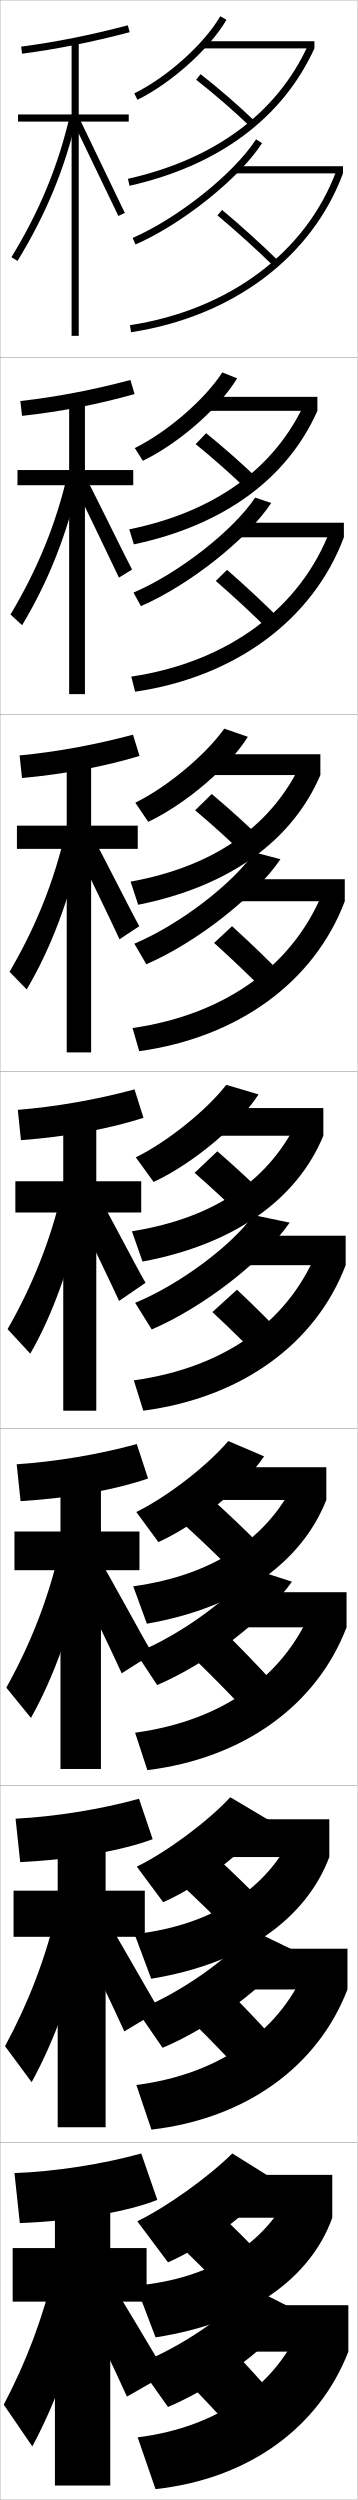
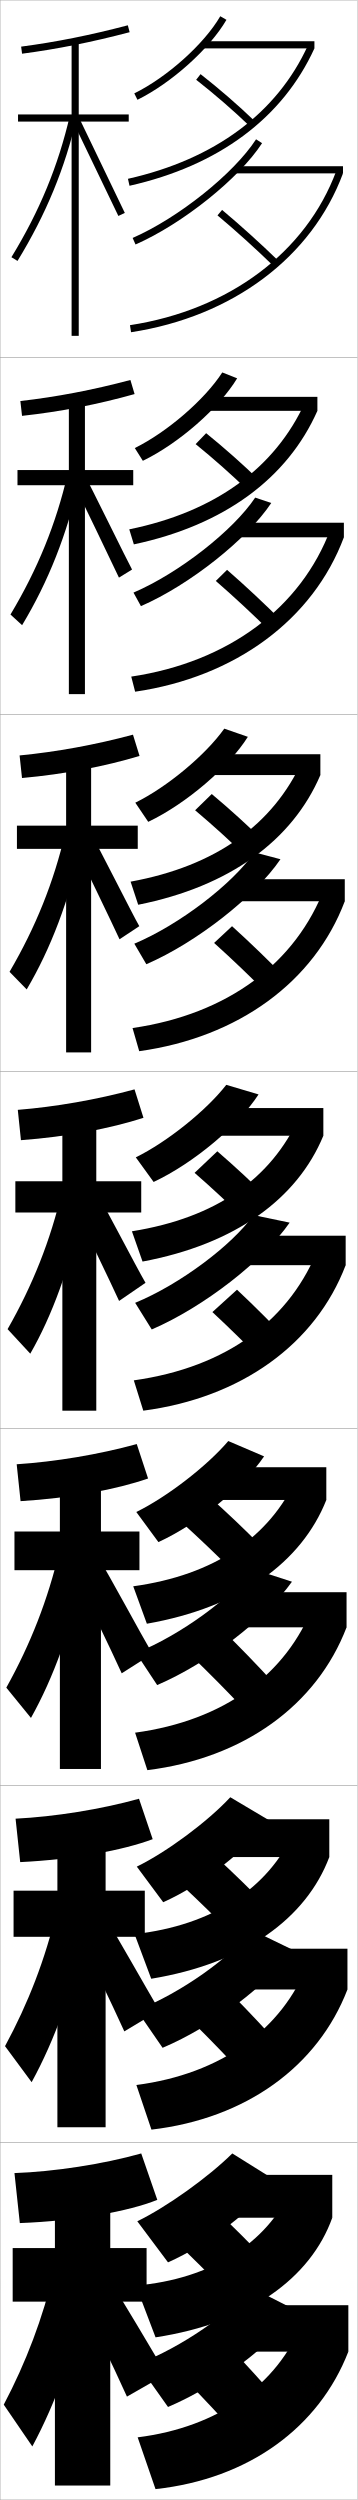
<svg xmlns="http://www.w3.org/2000/svg" width="100.1" height="700.1" viewBox="0 0 100.1 700.1" overflow="visible" enable-background="new 0 0 100.1 700.1" xml:space="preserve">
  <g id="glyphs">
    <g>
      <rect x="0.05" y="0.05" fill="none" stroke="#999999" stroke-width="0.1" width="100" height="100" />
      <rect x="0.05" y="100.05" fill="none" stroke="#999999" stroke-width="0.1" width="100" height="100" />
      <rect x="0.05" y="200.05" fill="none" stroke="#999999" stroke-width="0.1" width="100" height="100" />
      <rect x="0.05" y="300.05" fill="none" stroke="#999999" stroke-width="0.1" width="100" height="100" />
      <rect x="0.05" y="400.05" fill="none" stroke="#999999" stroke-width="0.1" width="100" height="100" />
      <rect x="0.05" y="500.05" fill="none" stroke="#999999" stroke-width="0.1" width="100" height="100" />
      <rect x="0.05" y="600.05" fill="none" stroke="#999999" stroke-width="0.1" width="100" height="100" />
    </g>
    <path d="M53.502,463.638c4.915,4.719,10.316,10.189,14.815,14.984l8.465-7.145     c-4.53-4.985-9.881-10.517-14.852-15.35L53.502,463.638z" />
    <path d="M50.677,426.146c4.756,4.294,10.041,9.321,14.309,13.645l8.128-6.814     c-4.339-4.465-9.491-9.341-14.358-13.688L50.677,426.146z" />
    <g>
      <g>
        <polygon points="36.05,32.05 22.05,32.05 22.05,11.55 20.05,11.55        20.05,32.05 5.05,32.05 5.05,34.05 20.05,34.05 20.05,94.05        22.05,94.05 22.05,34.05 36.05,34.05 " />
        <path d="M5.919,13.059l0.262,1.982c9.924-1.313,19.496-3.228,30.123-6.024       l-0.508-1.934C25.251,9.857,15.757,11.757,5.919,13.059z" />
        <path d="M3.196,72.028l1.707,1.043c8.007-13.11,13.288-25.914,16.621-40.296       l-1.949-0.451C16.293,46.491,11.088,59.107,3.196,72.028z" />
        <polygon points="20.651,34.488 33.146,60.477 34.954,59.623 22.448,33.611 " />
      </g>
      <g>
-         <polygon points="4.896,131.633 4.896,135.883 19.367,135.883 19.367,194.383        23.784,194.383 23.784,135.883 37.312,135.883 37.312,131.633 23.784,131.633        23.784,111.883 19.367,111.883 19.367,131.633 " />
+         <polygon points="4.896,131.633 4.896,135.883 19.284,135.883 19.284,194.383        23.784,194.383 23.784,135.883 37.312,135.883 37.312,131.633 23.784,131.633        23.784,111.883 19.284,111.883 19.284,131.633 " />
        <path d="M5.703,112.307l0.468,4.152c10.919-1.192,21.355-3.244,31.52-6.104       l-1.173-3.944C25.942,109.227,15.75,111.158,5.703,112.307z" />
        <path d="M2.934,172.091l3.256,2.985c7.348-12.239,12.56-25.296,16.101-40.914       l-3.361-1.409C15.674,146.772,10.545,159.36,2.934,172.091z" />
        <path d="M33.309,161.756l3.673-2.262c-0.874-1.488-12.268-24.779-13.337-26.543       l-3.081,2.314C21.376,136.845,32.552,160.086,33.309,161.756z" />
      </g>
      <g>
-         <polygon points="4.741,231.217 4.741,237.716 18.684,237.716 18.684,294.716        25.518,294.716 25.518,237.716 38.575,237.716 38.575,231.217 25.518,231.217        25.518,212.216 18.684,212.216 18.684,231.217 " />
+         <polygon points="4.741,231.217 4.741,237.716 18.517,237.716 18.517,294.716        25.518,294.716 25.518,237.716 38.575,237.716 38.575,231.217 25.518,231.217        25.518,212.216 18.517,212.216 18.517,231.217 " />
        <path d="M5.487,211.555l0.674,6.322c11.915-1.071,23.214-3.259,32.916-6.183       l-1.838-5.956C26.632,208.595,15.743,210.559,5.487,211.555z" />
        <path d="M2.672,272.152l4.805,4.929c6.689-11.368,11.833-24.677,15.581-41.531       l-4.773-2.367C15.056,247.054,10.001,259.614,2.672,272.152z" />
        <path d="M33.472,263.035l5.539-3.669c-1.748-2.977-12.03-23.547-14.17-27.074       l-4.365,3.751C22.101,239.202,31.958,259.695,33.472,263.035z" />
      </g>
      <g>
-         <polygon points="4.3,330.8 4.3,339.55 17.714,339.55 17.714,395.05        26.964,395.05 26.964,339.55 39.55,339.55 39.55,330.8 26.964,330.8        26.964,312.55 17.714,312.55 17.714,330.8 " />
+         <polygon points="4.3,330.8 4.3,339.55 17.464,339.55 17.464,395.05        26.964,395.05 26.964,339.55 39.55,339.55 39.55,330.8 26.964,330.8        26.964,312.55 17.464,312.55 17.464,330.8 " />
        <path d="M4.983,310.804l0.881,8.491c12.91-0.95,25.073-3.275,34.312-6.262       l-2.504-7.967C27.036,307.964,15.448,309.96,4.983,310.804z" />
        <path d="M2.123,372.214l6.354,6.872c6.03-10.497,11.104-24.059,15.061-42.148       l-6.185-3.325C14.149,347.336,9.171,359.867,2.123,372.214z" />
        <path d="M33.348,364.313l7.403-5.077c-2.621-4.465-11.792-22.315-15.002-27.605       l-5.648,5.188C22.538,341.559,31.077,359.305,33.348,364.313z" />
      </g>
    </g>
    <g>
      <path d="M37.147,66.634l0.804,1.832C51.085,62.709,66.981,49.98,73.39,40.094      l-1.68-1.088C65.483,48.616,49.979,61.01,37.147,66.634z" />
      <rect x="66.05" y="46.55" width="30" height="2" />
      <path d="M60.907,60.316c5.057,4.241,10.688,9.326,15.445,13.951l1.395-1.435      c-4.793-4.657-10.463-9.777-15.555-14.049L60.907,60.316z" />
      <path d="M36.398,91.062l0.302,1.977c28.46-4.364,50.646-20.999,59.35-44.488      l-1.875-0.695C85.728,70.653,64.128,86.809,36.398,91.062z" />
    </g>
    <g>
      <path d="M39.465,169.745c13.655-5.953,29.777-18.766,36.499-28.889l-4.499-1.51      c-6.13,9.199-21.324,21.125-34.084,26.606L39.465,169.745z" />
      <rect x="66.299" y="146.383" width="30" height="4.083" />
      <path d="M78.963,173.952c-4.727-4.739-10.317-9.962-15.378-14.374l-3.154,3.11      c5.021,4.361,10.595,9.542,15.288,14.209L78.963,173.952z" />
      <path d="M36.756,189.476l1.085,4.23c28.076-4.106,49.838-20.181,58.458-43.24      l-3.729-2.33C84.321,170.188,63.954,185.417,36.756,189.476z" />
    </g>
    <g>
      <path d="M40.979,270.024c14.178-6.148,30.524-19.045,37.56-29.404l-7.317-1.934      c-6.034,8.788-20.917,20.245-33.607,25.585L40.979,270.024z" />
      <rect x="66.55" y="246.216" width="30" height="6.167" />
      <path d="M80.181,274.072c-4.662-4.821-10.171-10.147-15.202-14.699l-5.024,4.688      c4.986,4.48,10.502,9.758,15.13,14.467L80.181,274.072z" />
      <path d="M37.115,287.891l1.869,6.485c27.693-3.848,49.03-19.363,57.566-41.992      l-5.583-3.964C82.915,269.723,63.782,284.027,37.115,287.891z" />
    </g>
    <g>
      <path d="M42.493,372.304c14.699-6.344,31.271-19.325,38.62-29.92l-10.136-2.106      c-5.938,8.377-20.51,19.365-33.129,24.564L42.493,372.304z" />
      <rect x="66.8" y="346.05" width="30" height="8.25" />
      <path d="M81.397,376.191c-4.596-4.903-10.025-10.332-15.026-15.024l-6.893,6.266      c4.95,4.6,10.409,9.974,14.973,14.726L81.397,376.191z" />
      <path d="M37.474,386.556l2.652,8.488c27.309-3.589,48.222-18.545,56.674-40.744      l-7.438-5.348C81.509,369.508,63.608,382.886,37.474,386.556z" />
    </g>
    <path d="M44.012,471.886c14.486-6.224,30.454-18.644,37.747-28.947l-11.025-3.57     c-5.84,7.966-20.103,18.484-32.651,23.543L44.012,471.886z" />
    <rect x="67.049" y="445.883" width="30" height="9.833" />
    <path d="M37.832,485.22l3.435,10.493c26.926-3.343,47.414-18.136,55.782-39.997     l-9.292-6.231C80.253,468.897,62.82,481.831,37.832,485.22z" />
    <path d="M45.531,573.468c14.129-5.98,29.339-17.603,36.504-27.414l-11.546-5.595     c-5.744,7.555-19.696,17.604-32.173,22.521L45.531,573.468z" />
    <rect x="67.3" y="545.717" width="30" height="11.416" />
    <path d="M79.499,574.097c-4.464-5.067-9.735-10.701-14.675-15.675l-10.298,8.422     c4.879,4.838,10.223,10.405,14.658,15.242L79.499,574.097z" />
    <path d="M38.191,583.885l4.218,12.496c26.543-3.097,46.606-17.725,54.891-39.248     l-11.146-7.115C78.998,568.288,62.033,580.777,38.191,583.885z" />
    <g>
      <path d="M38.55,662.05l8.5,12c14.059-5.981,28.818-17.28,36-27l-12.805-6.5      C64.598,647.693,50.956,657.274,38.55,662.05z" />
      <rect x="67.55" y="645.55" width="30" height="13" />
      <path d="M78.55,673.05c-4.398-5.149-9.59-10.886-14.5-16l-12,9.5      c4.844,4.957,10.13,10.62,14.5,15.5L78.55,673.05z" />
      <path d="M84.55,650.55c-6.808,17.129-23.305,29.173-46,32l5,14.5      c26.161-2.851,45.799-17.315,54-38.5L84.55,650.55z" />
    </g>
    <g>
      <path d="M37.607,26.153l0.885,1.793c9.529-4.702,20.243-14.329,24.923-22.395      l-1.73-1.004C57.179,12.315,46.827,21.604,37.607,26.153z" />
      <rect x="57.05" y="11.55" width="31" height="2" />
      <path d="M54.934,22.338c5.062,3.96,10.501,8.674,14.923,12.933l1.387-1.44      c-4.468-4.305-9.963-9.067-15.078-13.068L54.934,22.338z" />
      <path d="M35.83,50.074l0.439,1.951c24.948-5.625,42.86-18.936,51.78-38.476      l-1.82-0.83C77.581,31.67,60.145,44.592,35.83,50.074z" />
    </g>
    <g>
      <path d="M37.748,125.469l2.254,3.577c10.115-4.903,21.42-14.839,26.41-23.101      l-4.166-1.648C57.362,111.889,46.803,121.008,37.748,125.469z" />
      <rect x="58.049" y="111.133" width="30.833" height="3.917" />
      <path d="M54.786,124.373c4.986,4.043,10.386,8.835,14.77,13.11l3.072-2.951      c-4.436-4.345-9.845-9.136-14.898-13.223L54.786,124.373z" />
      <path d="M37.484,152.446c25.3-5.374,43.021-18.487,51.398-37.397l-3.434-2.441      c-8.412,18.462-25.17,30.709-49.25,35.628L37.484,152.446z" />
    </g>
    <g>
      <path d="M37.888,224.786l3.623,5.362c10.7-5.105,22.597-15.35,27.896-23.807      l-6.602-2.292C57.547,211.462,46.78,220.414,37.888,224.786z" />
      <rect x="59.05" y="211.216" width="30.667" height="5.833" />
      <path d="M54.639,226.908c4.909,4.127,10.271,8.998,14.616,13.289l4.758-4.46      c-4.403-4.385-9.728-9.204-14.718-13.378L54.639,226.908z" />
      <path d="M38.7,253.367c25.653-5.121,43.181-18.038,51.017-36.317l-5.047-4.053      c-8.175,17.974-24.256,29.547-48.099,33.902L38.7,253.367z" />
    </g>
    <g>
      <path d="M63.367,303.799c-5.636,7.236-16.61,16.02-25.339,20.303l4.992,6.896      c11.285-5.307,23.773-15.86,29.384-24.513L63.367,303.799z" />
      <rect x="60.05" y="310.3" width="30.5" height="7.75" />
      <path d="M54.491,328.443c4.832,4.211,10.156,9.16,14.462,13.467l6.443-5.971      c-4.371-4.425-9.609-9.272-14.538-13.533L54.491,328.443z" />
      <path d="M39.915,353.288c26.005-4.869,43.341-17.59,50.635-35.238l-6.66-5.415      c-7.938,17.486-23.342,28.385-46.949,32.177L39.915,353.288z" />
    </g>
    <path d="M38.169,423.418l6.194,8.431c11.378-5.247,23.914-15.588,29.589-24.009     l-10.024-4.291C57.916,410.608,46.732,419.224,38.169,423.418z" />
    <rect x="61.049" y="410.883" width="30.333" height="9.167" />
    <path d="M41.13,454.708c26.086-4.583,43.378-17.266,50.253-34.658l-8.273-6.276     c-7.571,16.709-23.053,27.321-45.8,30.451L41.13,454.708z" />
    <path d="M38.31,522.733l7.397,9.966c11.356-5.083,23.813-15.009,29.497-23.034     l-10.714-6.365C58.1,510.181,46.708,518.628,38.31,522.733z" />
    <rect x="62.05" y="509.467" width="30.167" height="10.583" />
    <path d="M74.832,534.013c-4.307-4.505-9.374-9.41-14.179-13.844l-9.789,7.679     c4.678,4.378,9.925,9.483,14.154,13.822L74.832,534.013z" />
    <path d="M42.346,554.129c26.167-4.297,43.416-16.941,49.871-34.079l-9.886-7.139     c-7.205,15.934-22.764,26.26-44.65,28.726L42.346,554.129z" />
    <g>
      <path d="M38.45,622.05l8.6,11.5c11.563-5.126,24.194-15.042,30-23l-12-7.5      C58.284,609.754,46.685,618.033,38.45,622.05z" />
      <rect x="63.05" y="609.05" width="30" height="12" />
      <path d="M74.55,633.05c-4.274-4.546-9.256-9.479-14-14l-11.5,8.5      c4.602,4.461,9.81,9.645,14,14L74.55,633.05z" />
      <path d="M38.05,640.05l5.511,14.5c26.249-4.011,43.454-16.617,49.489-33.5l-11.5-8      C74.713,628.207,59.075,638.247,38.05,640.05z" />
    </g>
    <g>
      <polygon points="41.05,629.55 30.878,629.55 30.878,613.55 15.378,613.55       15.378,629.55 3.55,629.55 3.55,644.55 15.378,644.55 15.378,696.05       30.878,696.05 30.878,644.55 41.05,644.55 " />
      <path d="M4.05,608.55l1.5,14c15.896-0.588,30.648-3.325,38.5-6.5l-4.5-13      C28.82,606.07,15.139,608.162,4.05,608.55z" />
      <path d="M15.13,635.9c-3.125,13.281-7.875,25.726-14.08,37.5l8,11.7      c6.668-12.433,12.039-27.317,15.5-44L15.13,635.9z" />
      <path d="M21.55,642.15c4.875,9.479,9.459,18.983,14,29l11-6.3      c-5.244-8.931-11.08-18.62-17.5-29.2L21.55,642.15z" />
    </g>
    <g>
-       <polygon points="3.799,529.466 3.799,542.383 16.156,542.383 16.156,595.716       29.573,595.716 29.573,542.383 40.549,542.383 40.549,529.466 29.573,529.466       29.573,513.216 16.156,513.216 16.156,529.466 " />
+       <polygon points="3.799,529.466 3.799,542.383 16.073,542.383 16.073,595.716       29.573,595.716 29.573,542.383 40.549,542.383 40.549,529.466 29.573,529.466       29.573,513.216 16.073,513.216 16.073,529.466 " />
      <path d="M4.361,509.301l1.293,12.164c14.9-0.709,28.79-3.309,37.104-6.421      l-3.834-11.322C28.226,506.701,15.242,508.761,4.361,509.301z" />
      <path d="M1.407,573.005l7.451,10.091c6.455-11.788,11.728-26.231,15.354-43.383      l-8.341-4.575C12.719,548.566,7.894,561.039,1.407,573.005z" />
      <path d="M34.815,568.871l9.801-5.892c-4.37-7.442-11.317-19.853-16.667-28.669      l-6.883,6.062C25.129,548.272,31.031,560.523,34.815,568.871z" />
    </g>
    <g>
-       <polygon points="4.05,428.883 4.05,439.717 16.935,439.717 16.935,495.383       28.269,495.383 28.269,439.717 39.05,439.717 39.05,428.883 28.269,428.883       28.269,412.883 16.935,412.883 16.935,428.883 " />
+       <polygon points="4.05,428.883 4.05,439.717 16.768,439.717 16.768,495.383       28.269,495.383 28.269,439.717 39.05,439.717 39.05,428.883 28.269,428.883       28.269,412.883 16.768,412.883 16.768,428.883 " />
      <path d="M4.672,410.053l1.087,10.327c13.905-0.829,26.931-3.292,35.708-6.341      l-3.169-9.645C27.631,407.333,15.345,409.36,4.672,410.053z" />
      <path d="M1.766,472.609l6.902,8.481c6.243-11.143,11.417-25.145,15.207-42.766      L16.612,434.375C13.435,447.951,8.532,460.453,1.766,472.609z" />
      <path d="M34.082,468.593l8.602-5.485c-3.496-5.953-11.555-21.083-15.835-28.137      l-6.266,5.626C23.833,446.915,31.055,461.914,34.082,468.593z" />
    </g>
  </g>
</svg>
